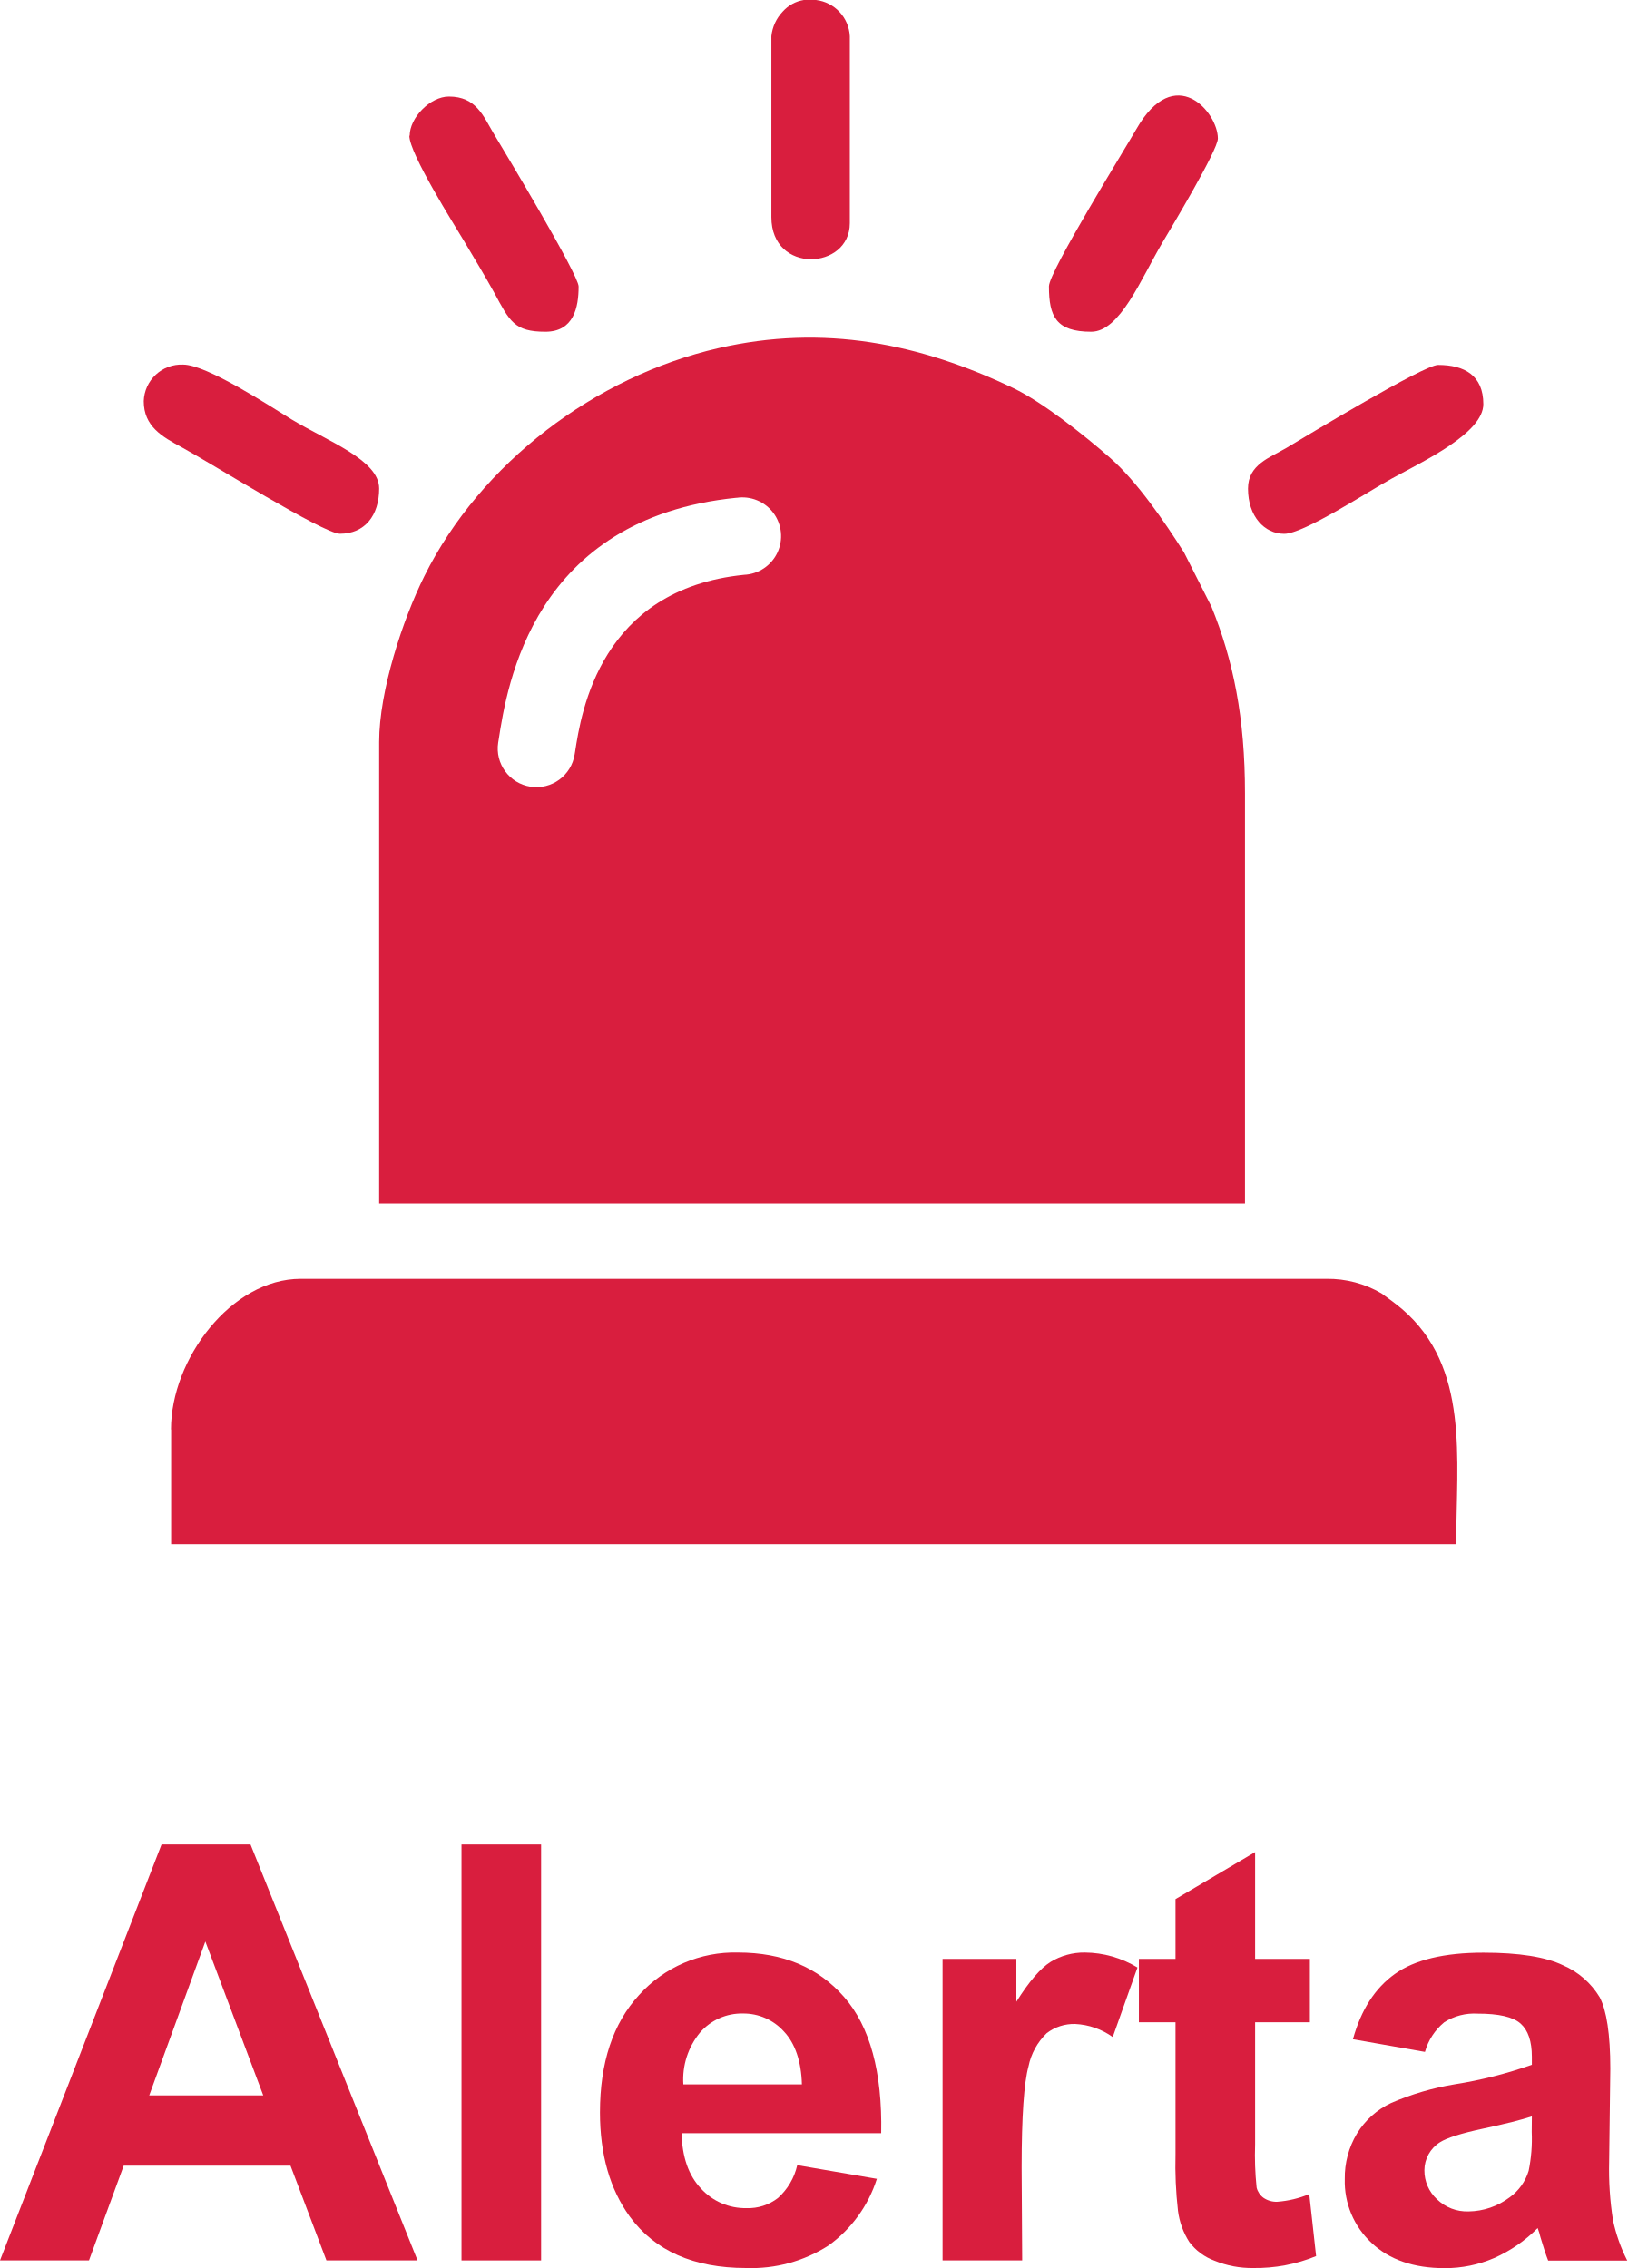
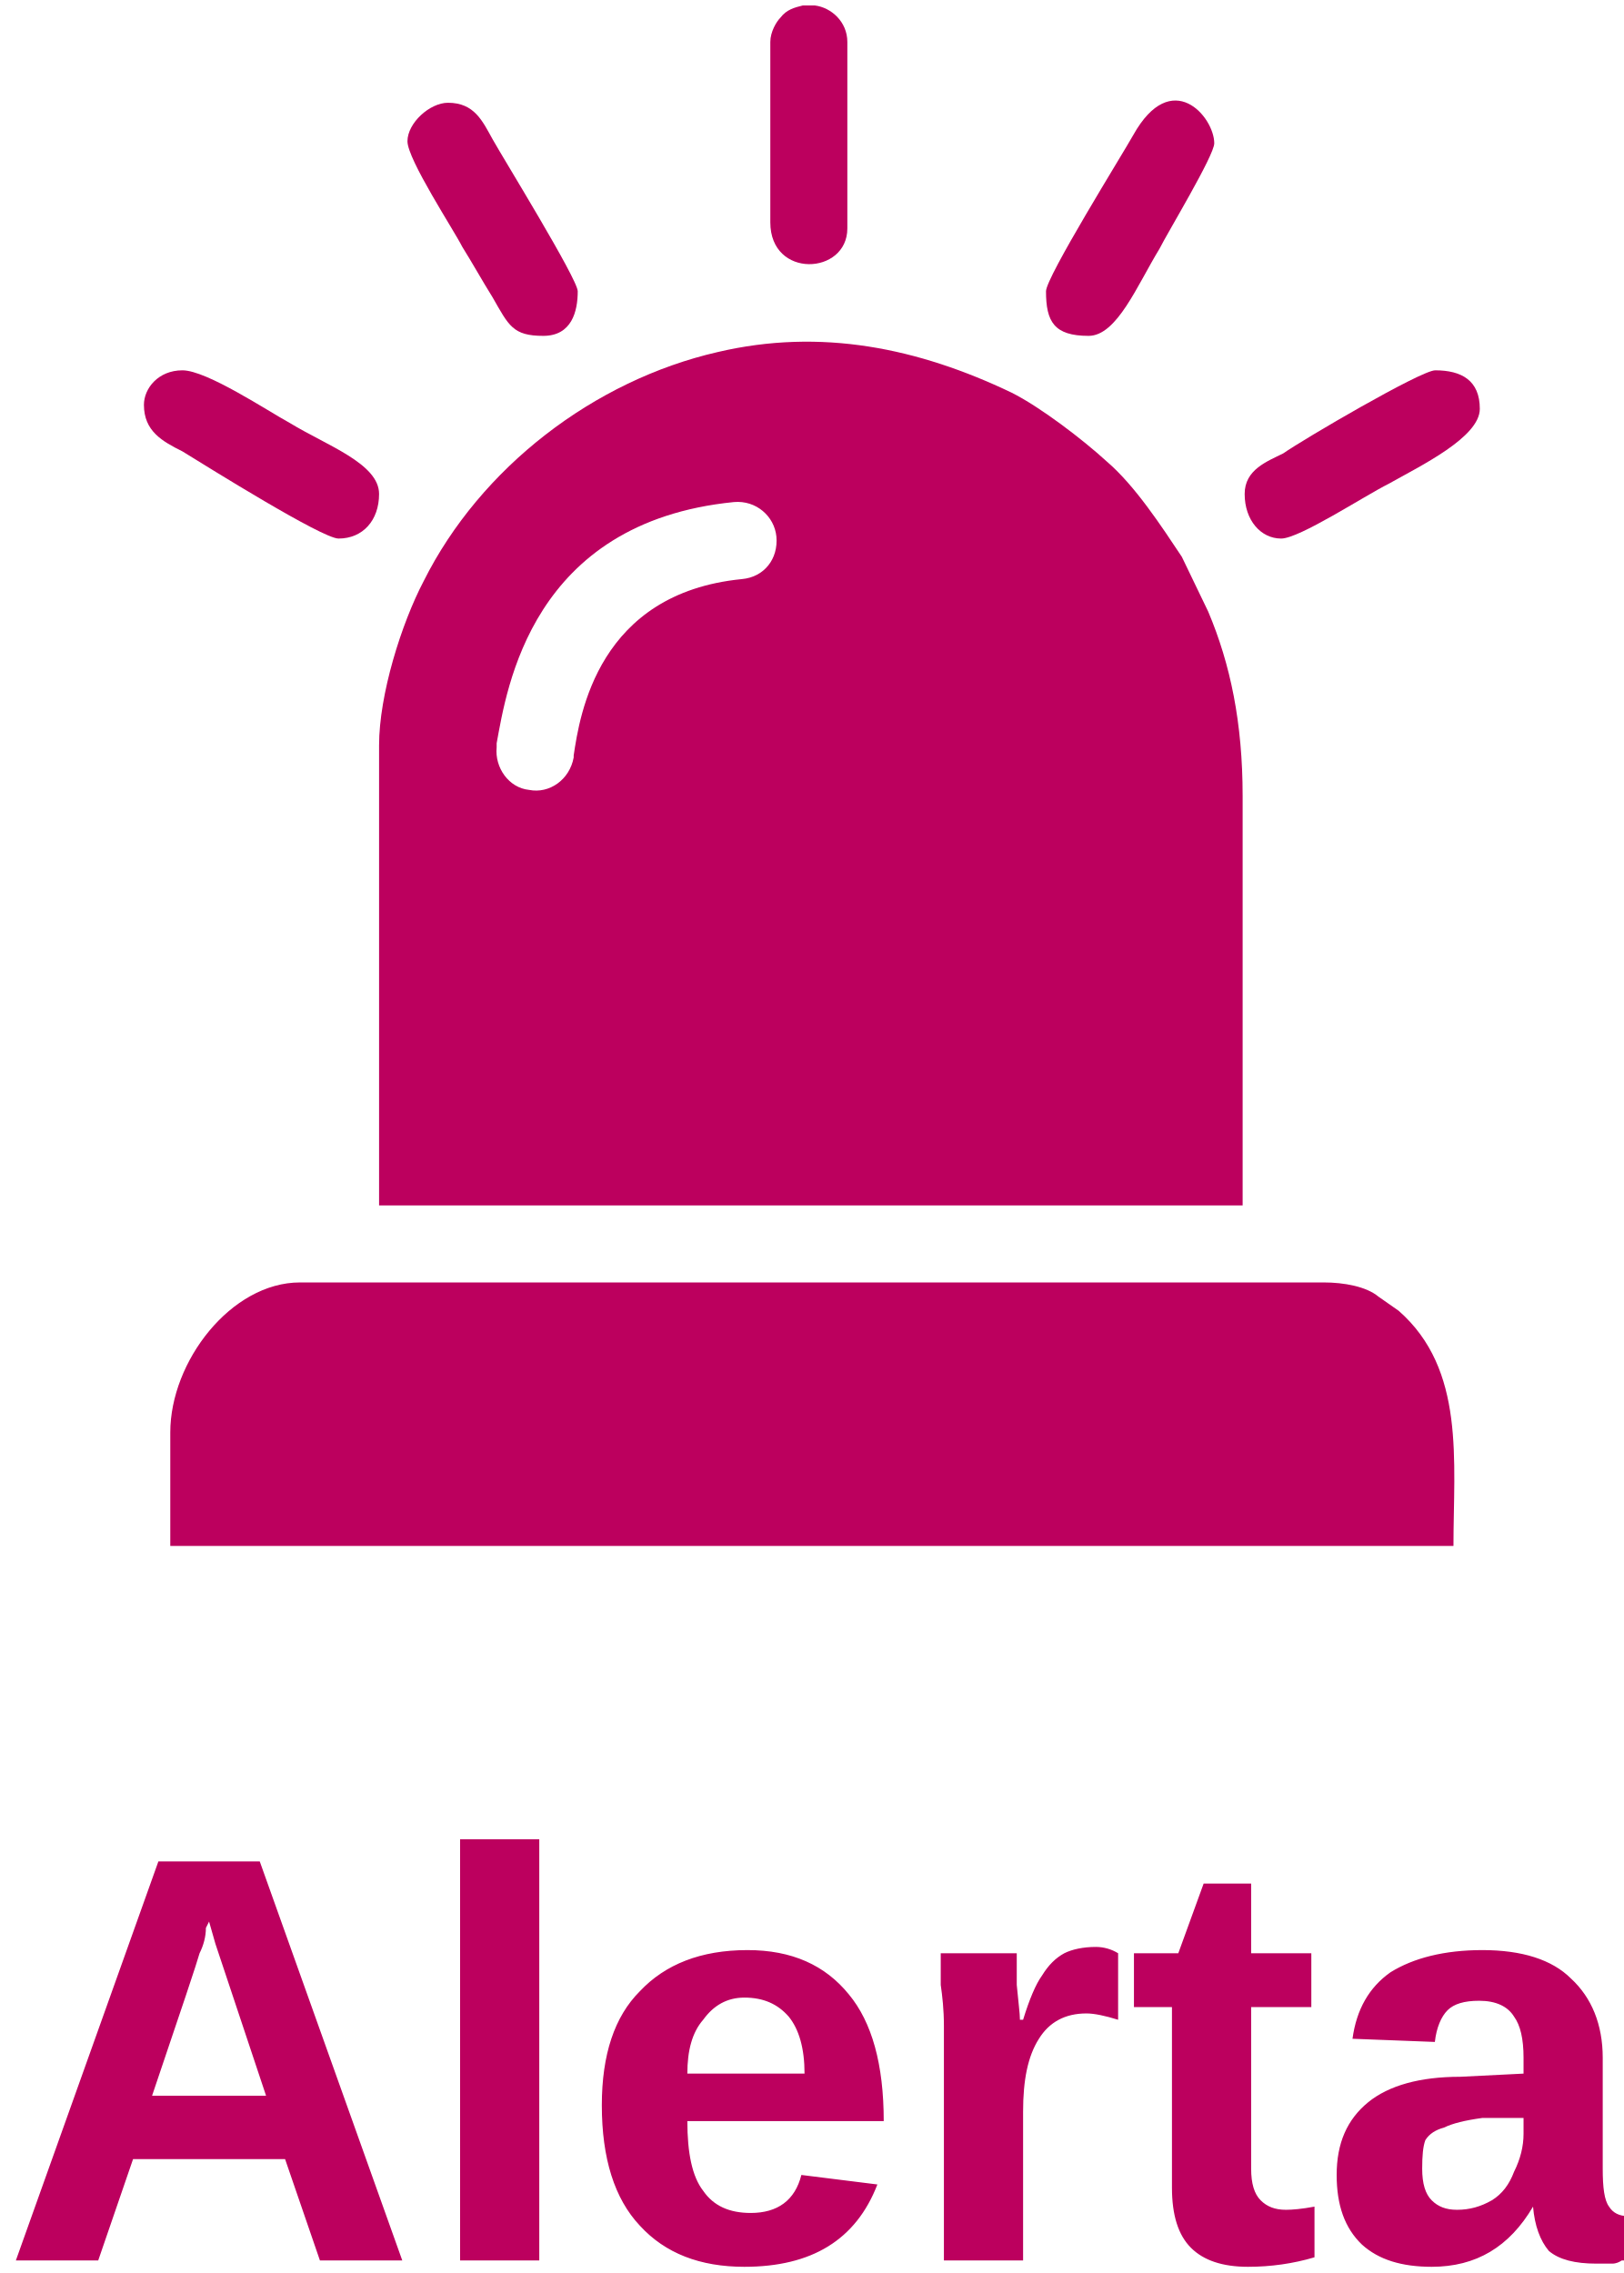
- <svg xmlns="http://www.w3.org/2000/svg" id="Camada_1" data-name="Camada 1" viewBox="0 0 237.72 331.43">
+ <svg xmlns="http://www.w3.org/2000/svg" xml:space="preserve" width="45px" height="63px" version="1.1" style="shape-rendering:geometricPrecision; text-rendering:geometricPrecision; image-rendering:optimizeQuality; fill-rule:evenodd; clip-rule:evenodd" viewBox="0 0 8.01 11.16">
  <defs>
-     <style>.cls-1,.cls-2{fill:#d91e3e;}.cls-1{fill-rule:evenodd;}</style>
+     <font id="FontID0" horiz-adv-x="721" font-variant="normal" style="fill-rule:nonzero" font-style="normal" font-weight="700">
+       <font-face font-family="Arial">
+         <font-face-src>
+           <font-face-name name="Arial Negrito" />
+         </font-face-src>
+       </font-face>
+       <missing-glyph>
+         <path d="M0 0z" />
+       </missing-glyph>
+       <glyph unicode="A" horiz-adv-x="721" d="M717.851 0l-156.162 0 -61.796 162.996 -287.097 0 -59.469 -162.996 -153.327 0 277.936 715.815 153.109 0 286.806 -715.815zm-264.923 283.971l-99.528 264.923 -96.62 -264.923 196.148 0z" />
+       <glyph unicode="a" horiz-adv-x="556" d="M173.974 358.925l-123.955 22.028c13.959,50.6 38.095,88.114 72.265,112.469 34.169,24.282 84.988,36.496 152.309,36.496 61.142,0 106.798,-7.197 136.823,-21.665 29.808,-14.54 50.964,-32.861 63.177,-55.18 12.141,-22.319 18.321,-63.177 18.321,-122.792l-2.036 -160.015c0,-45.438 2.181,-79.099 6.543,-100.764 4.289,-21.665 12.505,-44.857 24.5,-69.502l-136.024 0c-3.49,9.015 -7.997,22.319 -13.159,39.986 -2.181,8.143 -3.853,13.522 -4.798,15.994 -23.337,-22.974 -48.346,-40.131 -75.028,-51.618 -26.609,-11.559 -54.962,-17.376 -85.133,-17.376 -53.145,0 -95.166,14.54 -125.773,43.475 -30.68,28.862 -46.02,65.504 -46.02,109.851 0,29.153 6.979,55.325 21.011,78.299 13.959,22.828 33.515,40.495 58.815,52.636 25.155,12.214 61.505,22.828 108.979,31.988 63.977,11.996 108.47,23.337 133.116,33.661l0 13.886c0,26.609 -6.47,45.656 -19.484,57.143 -13.159,11.341 -37.805,17.012 -74.01,17.012 -24.5,0 -43.475,-4.871 -57.143,-14.686 -13.813,-9.669 -24.791,-26.827 -33.297,-51.327zm183.934 -111.015c-17.448,-5.816 -45.293,-12.795 -83.461,-20.938 -38.023,-8.215 -62.959,-16.212 -74.664,-23.846 -17.812,-12.868 -26.827,-28.862 -26.827,-48.346 0,-19.338 7.197,-35.842 21.52,-49.8 14.322,-14.031 32.497,-21.011 54.671,-21.011 24.646,0 48.273,8.143 70.811,24.355 16.503,12.505 27.481,27.481 32.643,45.511 3.49,11.632 5.307,33.951 5.307,66.812l0 27.263z" />
+       <glyph unicode="e" horiz-adv-x="556" d="M371.939 163.941l136.969 -22.974c-17.521,-50.164 -45.365,-88.332 -83.17,-114.65 -38.023,-26.172 -85.496,-39.331 -142.276,-39.331 -90.149,0 -156.962,29.517 -200.146,88.477 -34.169,47.328 -51.327,107.016 -51.327,179.136 0,86.005 22.465,153.472 67.321,202.109 44.857,48.855 101.636,73.21 170.266,73.21 76.99,0 137.841,-25.518 182.48,-76.482 44.493,-51.036 65.867,-129.19 63.832,-234.461l-342.931 0c1.018,-40.713 11.996,-72.338 33.152,-95.02 21.011,-22.61 47.328,-33.951 78.663,-33.951 21.52,0 39.477,5.816 54.017,17.448 14.613,11.705 25.663,30.535 33.152,56.489zm7.997 139.005c-1.018,39.84 -11.196,70.157 -30.68,90.804 -19.484,20.793 -43.184,31.189 -71.174,31.189 -29.808,0 -54.453,-11.051 -73.937,-32.861 -19.484,-21.81 -29.008,-51.618 -28.717,-89.132l204.508 0z" />
+       <glyph unicode="l" horiz-adv-x="277" d="M71.974 0l0 715.815 136.969 0 0 -715.815 -136.969 0z" />
+       <glyph unicode="r" horiz-adv-x="389" d="M202.982 0l-136.969 0 0 518.868 126.936 0 0 -73.646c21.81,34.824 41.512,57.652 59.033,68.484 17.448,10.832 37.296,16.212 59.469,16.212 31.334,0 61.432,-8.724 90.44,-25.882l-42.458 -119.593c-23.192,14.976 -44.639,22.465 -64.486,22.465 -19.338,0 -35.696,-5.307 -49.001,-15.849 -13.304,-10.614 -23.846,-29.662 -31.48,-57.288 -7.706,-27.699 -11.487,-85.642 -11.487,-173.828l0 -159.942z" />
+       <glyph unicode="t" horiz-adv-x="332" d="M308.907 518.868l0 -108.979 -93.93 0 0 -210.106c0,-42.676 0.8,-67.467 2.617,-74.446 1.89,-7.052 5.889,-12.868 12.359,-17.521 6.325,-4.507 13.959,-6.834 23.192,-6.834 12.795,0 31.116,4.362 55.253,13.159l11.559 -106.653c-31.843,-13.668 -67.83,-20.502 -108.179,-20.502 -24.646,0 -46.819,4.217 -66.667,12.505 -19.775,8.361 -34.315,19.193 -43.475,32.352 -9.306,13.304 -15.631,31.116 -19.338,53.799 -2.835,15.994 -4.289,48.346 -4.289,97.129l0 227.118 -63.032 0 0 108.979 63.032 0 0 103.017 136.969 80.989 0 -184.007 93.93 0z" />
+     </font>
+     <style type="text/css">
+    
+     @font-face { font-family:"Arial";font-variant:normal;font-style:normal;font-weight:bold;src:url("#FontID0") format(svg)}
+     .fil0 {fill:#BC005E}
+     .fnt0 {font-weight:bold;font-size:2.86px;font-family:'Arial'}
+    
+   </style>
  </defs>
-   <path class="cls-1" d="M107.6,72.75A5.66,5.66,0,1,1,108.71,84c-21,2.11-23.79,20-24.7,25.88l-.06.36a5.65,5.65,0,1,1-11.17-1.73l.06-.36c1.24-8,5-32.43,34.76-35.41M55.39,108.42v67.44H181.88V115.92c0-11-1.7-19.41-4.9-27.27l-4-7.91c-2.85-4.49-6.83-10.34-10.83-13.85-3.7-3.25-9.85-8.13-14.09-10.16-13.68-6.54-27.71-9.4-43.12-5.85C87,55,70.23,67.64,62,84.18,58.82,90.56,55.39,101,55.39,108.42Z" />
-   <path class="cls-1" d="M25,208.91v16.75H212.74c0-12.57,2-25.86-7.93-34.38-.73-.62-2.15-1.69-3-2.28a15.46,15.46,0,0,0-8-2.12H43.93c-10.16,0-18.95,11.76-18.95,22" />
-   <path class="cls-1" d="M153.24,41.87c0,4.38,1.06,6.61,6.17,6.61,4.19,0,7.21-7.6,10.39-13,1.33-2.25,8.12-13.54,8.12-15.24,0-3.85-6.29-11.24-11.93-1.34-1.51,2.65-12.75,20.79-12.75,22.94" />
-   <path class="cls-1" d="M59.8,19.83c0,2.63,6.62,13.09,8,15.41s3,5,4.39,7.51c2.28,4.22,2.94,5.73,7.49,5.73,4.15,0,4.85-3.59,4.85-6.61,0-1.71-10.71-19.53-12.43-22.39-1.49-2.51-2.53-5.37-6.52-5.37-2.74,0-5.73,3.1-5.73,5.72" />
-   <path class="cls-1" d="M182.32,71.4c0,4.08,2.42,6.61,5.29,6.61s12.31-6.22,15.72-8.08c4.7-2.57,13.37-6.66,13.37-10.87s-2.78-5.73-6.61-5.73c-2.09,0-19.13,10.32-22.22,12.16-2.36,1.39-5.55,2.4-5.55,5.91" />
-   <path class="cls-1" d="M21,58.62c0,3.69,2.68,5.2,5.58,6.76C30.72,67.62,47.27,78,49.66,78c3.61,0,5.73-2.64,5.73-6.61,0-4.17-7.46-6.88-12.81-10.11-3.26-2-12.39-8-15.84-8A5.52,5.52,0,0,0,21,58.62" />
-   <path class="cls-1" d="M112.69,5.29V31.73c0,8.37,11.46,7.73,11.46.89V5.29A5.62,5.62,0,0,0,119.21,0h-1.78a5.22,5.22,0,0,0-3.07,1.68,6.13,6.13,0,0,0-1.67,3.61" />
-   <path class="cls-2" d="M38.46,306.21,30,283.72,21.8,306.21ZM61,330.32H47.69l-5.25-13.84H18.07L13,330.32H0l23.6-60.78h13Z" />
-   <rect class="cls-2" x="67.42" y="269.54" width="11.63" height="60.78" />
-   <path class="cls-2" d="M117.15,304.6c-.09-3.38-1-6-2.61-7.71a7.93,7.93,0,0,0-6-2.65,8.07,8.07,0,0,0-6.28,2.79,10.78,10.78,0,0,0-2.43,7.57Zm-.68,11.8,11.63,2a19.17,19.17,0,0,1-7.06,9.74A20.86,20.86,0,0,1,109,331.43q-11.48,0-17-7.52-4.35-6-4.35-15.21,0-10.95,5.71-17.16a18.8,18.8,0,0,1,14.46-6.21q9.81,0,15.49,6.49t5.42,19.91H99.57c.09,3.45,1,6.14,2.82,8.07a8.75,8.75,0,0,0,6.68,2.88,7.07,7.07,0,0,0,4.58-1.48A9.16,9.16,0,0,0,116.47,316.4Z" />
-   <path class="cls-2" d="M149.33,330.32H137.7V286.26h10.78v6.26q2.79-4.44,5-5.82a9.4,9.4,0,0,1,5-1.37,15,15,0,0,1,7.69,2.19l-3.61,10.16a10.27,10.27,0,0,0-5.48-1.91,6.53,6.53,0,0,0-4.16,1.34,9.27,9.27,0,0,0-2.67,4.87c-.65,2.35-1,7.28-1,14.76Z" />
-   <path class="cls-2" d="M191.36,286.26v9.26h-8v17.84a45.56,45.56,0,0,0,.22,6.32,2.63,2.63,0,0,0,1,1.49,3.33,3.33,0,0,0,2,.58,15,15,0,0,0,4.69-1.12l1,9.06a23.22,23.22,0,0,1-9.18,1.74,14.39,14.39,0,0,1-5.66-1.07,8.07,8.07,0,0,1-3.69-2.74,11,11,0,0,1-1.65-4.57,59,59,0,0,1-.36-8.25V295.52h-5.35v-9.26h5.35v-8.74l11.63-6.87v15.61Z" />
-   <path class="cls-2" d="M223.79,309.27c-1.48.49-3.84,1.09-7.08,1.78s-5.35,1.37-6.34,2a4.85,4.85,0,0,0-2.28,4.1,5.7,5.7,0,0,0,1.83,4.23,6.32,6.32,0,0,0,4.63,1.78,10.18,10.18,0,0,0,6-2.06,7.39,7.39,0,0,0,2.77-3.87,23.19,23.19,0,0,0,.45-5.67Zm-15.62-9.42L197.65,298q1.78-6.45,6.14-9.55t12.93-3.1q7.78,0,11.62,1.84a11.65,11.65,0,0,1,5.36,4.68c1,1.9,1.55,5.37,1.55,10.43l-.17,13.58a47.49,47.49,0,0,0,.56,8.56,24.22,24.22,0,0,0,2.08,5.9H226.17c-.3-.76-.68-1.89-1.12-3.39a11.35,11.35,0,0,0-.41-1.36,20.74,20.74,0,0,1-6.36,4.38,18,18,0,0,1-7.23,1.48q-6.78,0-10.69-3.7a12.26,12.26,0,0,1-3.9-9.32,12.51,12.51,0,0,1,1.78-6.65,11.62,11.62,0,0,1,5-4.47,39.35,39.35,0,0,1,9.25-2.72,63.44,63.44,0,0,0,11.3-2.86v-1.17q0-3.39-1.65-4.85t-6.28-1.45a8.17,8.17,0,0,0-4.86,1.25A8.62,8.62,0,0,0,208.17,299.85Z" />
+   <g id="Camada_x0020_1">
+     <g id="_2336205334048">
+       <g>
+         <path class="fil0" d="M1.87 3.65l0 2.27 4.26 0 0 -2.02c0,-0.36 -0.06,-0.65 -0.17,-0.91l-0.13 -0.27c-0.1,-0.15 -0.23,-0.35 -0.37,-0.47 -0.12,-0.11 -0.33,-0.27 -0.47,-0.34 -0.46,-0.22 -0.94,-0.32 -1.45,-0.2 -0.61,0.14 -1.17,0.57 -1.45,1.13 -0.11,0.21 -0.22,0.56 -0.22,0.81zm1.75 -1.2c0.11,-0.01 0.2,0.07 0.21,0.17 0.01,0.11 -0.06,0.2 -0.17,0.21 -0.71,0.07 -0.8,0.67 -0.83,0.87l0 0.01c-0.02,0.11 -0.12,0.18 -0.22,0.16 -0.1,-0.01 -0.17,-0.11 -0.16,-0.21l0 -0.02c0.05,-0.27 0.17,-1.09 1.17,-1.19z" />
+         <path class="fil0" d="M0.84 7.04l0 0.56 6.33 0c0,-0.42 0.06,-0.87 -0.27,-1.16 -0.03,-0.02 -0.07,-0.05 -0.1,-0.07 -0.06,-0.05 -0.17,-0.07 -0.27,-0.07l-5.05 0c-0.34,0 -0.64,0.39 -0.64,0.74z" />
+         <path class="fil0" d="M5.16 1.41c0,0.15 0.04,0.22 0.21,0.22 0.14,0 0.24,-0.25 0.35,-0.43 0.04,-0.08 0.27,-0.46 0.27,-0.52 0,-0.13 -0.21,-0.38 -0.4,-0.04 -0.05,0.09 -0.43,0.7 -0.43,0.77z" />
+         <path class="fil0" d="M2.01 0.67c0,0.09 0.23,0.44 0.27,0.52 0.05,0.08 0.1,0.17 0.15,0.25 0.08,0.14 0.1,0.19 0.25,0.19 0.14,0 0.17,-0.12 0.17,-0.22 0,-0.06 -0.37,-0.66 -0.42,-0.75 -0.05,-0.09 -0.09,-0.18 -0.22,-0.18 -0.09,0 -0.2,0.1 -0.2,0.19z" />
+         <path class="fil0" d="M6.14 2.41c0,0.13 0.08,0.22 0.18,0.22 0.09,0 0.41,-0.21 0.53,-0.27 0.16,-0.09 0.45,-0.23 0.45,-0.37 0,-0.14 -0.09,-0.19 -0.22,-0.19 -0.07,0 -0.65,0.34 -0.75,0.41 -0.08,0.04 -0.19,0.08 -0.19,0.2z" />
+         <path class="fil0" d="M0.71 1.97c0,0.13 0.09,0.18 0.19,0.23 0.13,0.08 0.69,0.43 0.77,0.43 0.12,0 0.2,-0.09 0.2,-0.22 0,-0.15 -0.26,-0.24 -0.44,-0.35 -0.11,-0.06 -0.41,-0.26 -0.53,-0.26 -0.12,0 -0.19,0.09 -0.19,0.17z" />
+         <path class="fil0" d="M3.8 0.18l0 0.89c0,0.28 0.38,0.26 0.38,0.03l0 -0.92c0,-0.1 -0.08,-0.17 -0.16,-0.18l-0.06 0c-0.04,0.01 -0.08,0.02 -0.11,0.06 -0.02,0.02 -0.05,0.07 -0.05,0.12z" />
+       </g>
+       <g transform="matrix(1 0 0 1 22.5001 95.5236)">
+         <text x="-22.5" y="-84.4" class="fil0 fnt0">Alerta</text>
+       </g>
+     </g>
+   </g>
</svg>
